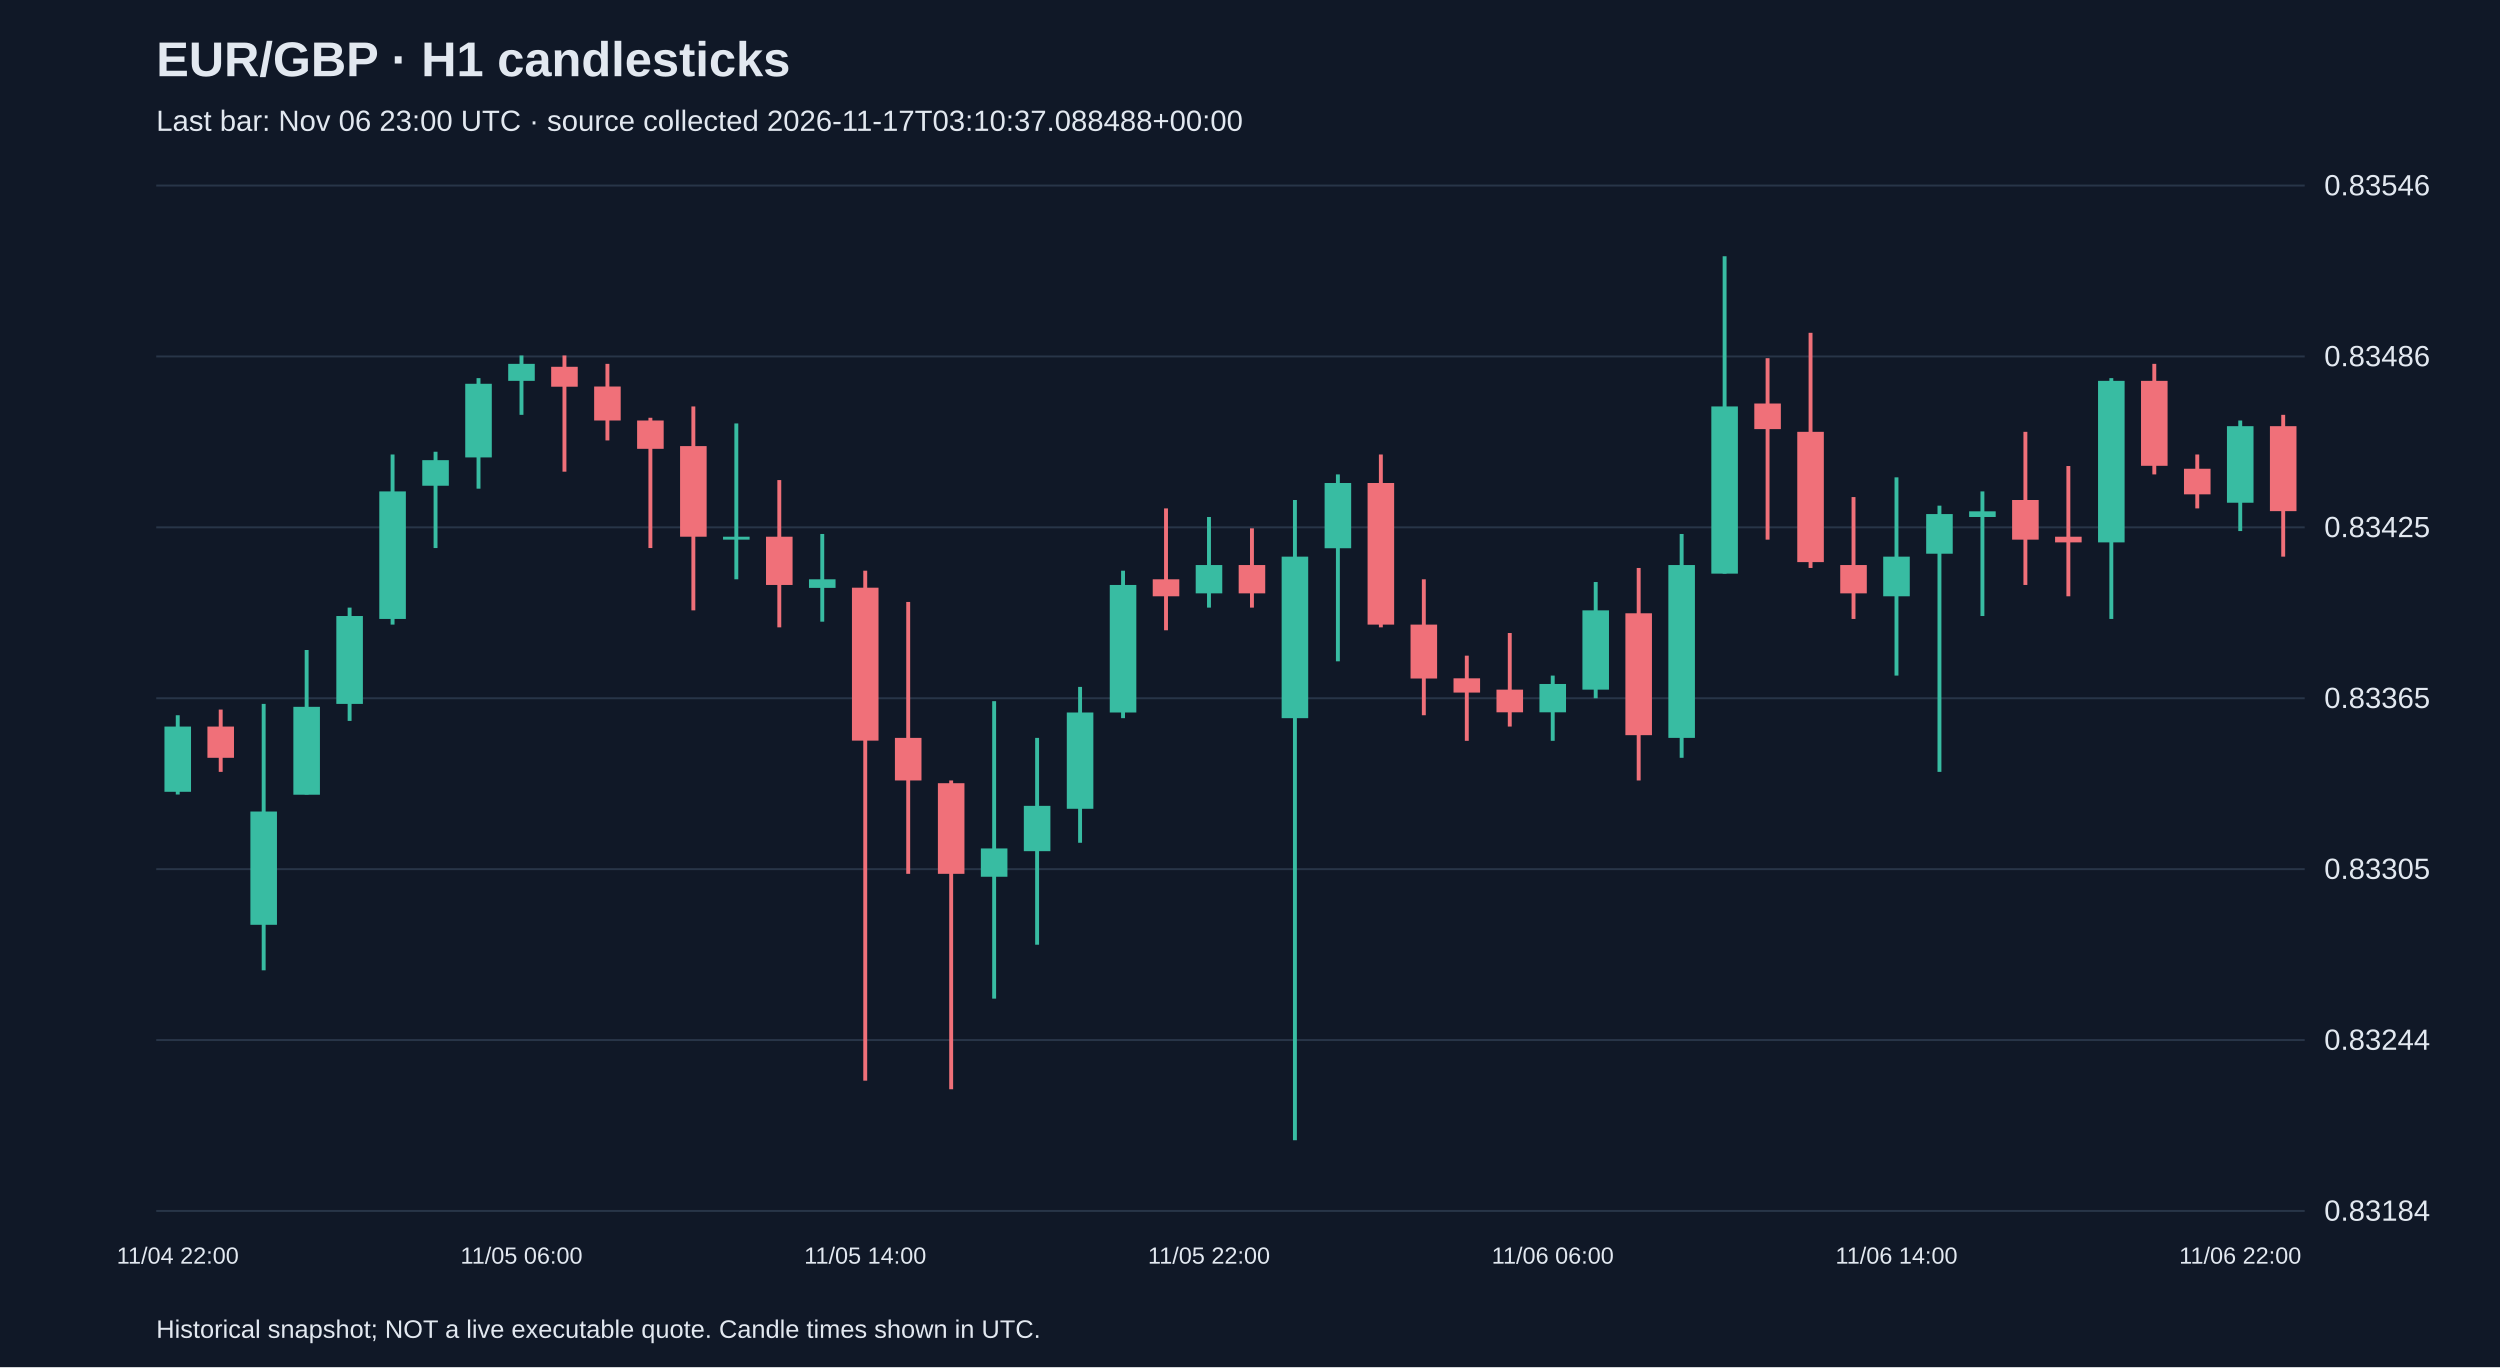
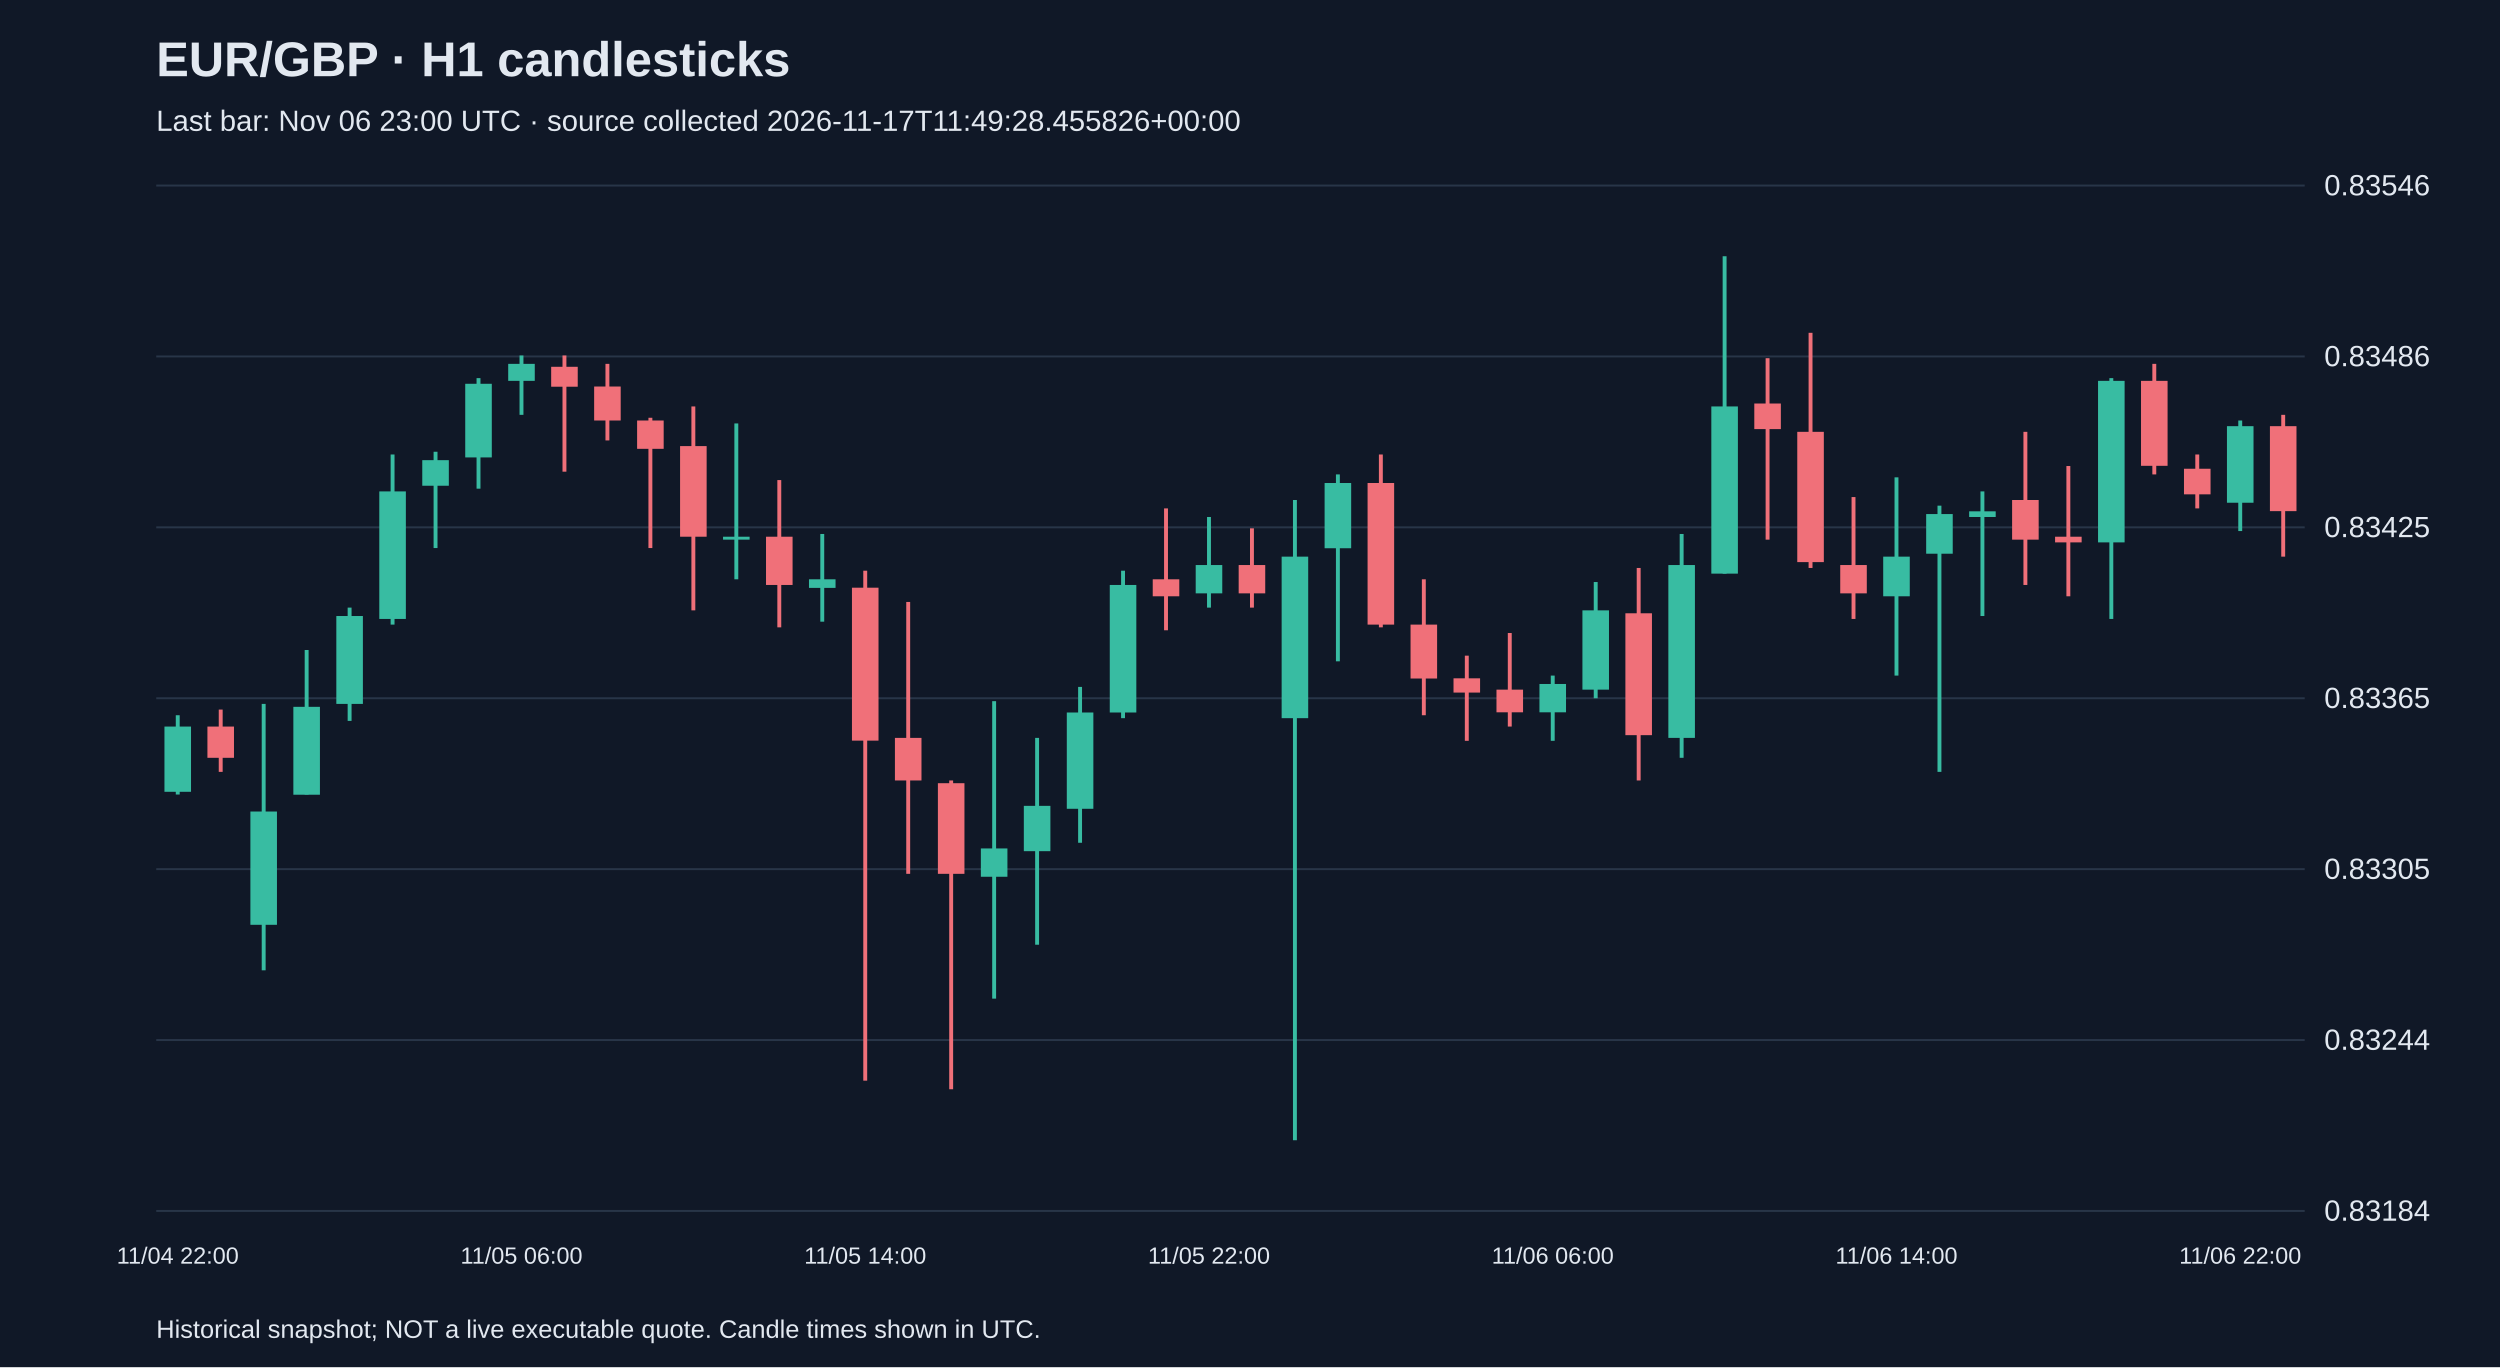
<svg xmlns="http://www.w3.org/2000/svg" viewBox="0 0 1280 700">
  <rect width="100%" height="100%" fill="#101827" />
  <style>text{font-family:Arial,sans-serif;fill:#e2e8f0}</style>
  <text x="80" y="39" font-size="25" font-weight="bold">EUR/GBP · H1 candlesticks</text>
-   <text x="80" y="67" font-size="15" fill="#a6b1c5">Last bar: Nov 06 23:00 UTC · source collected 2026-11-17T03:10:37.088488+00:00</text>
+   <text x="80" y="67" font-size="15" fill="#a6b1c5">Last bar: Nov 06 23:00 UTC · source collected 2026-11-17T11:49:28.455826+00:00</text>
  <line x1="80" y1="620.0" x2="1180" y2="620.0" stroke="#283548" />
  <text x="1190" y="625.0" font-size="15">0.83184</text>
  <line x1="80" y1="532.5" x2="1180" y2="532.5" stroke="#283548" />
  <text x="1190" y="537.5" font-size="15">0.83244</text>
  <line x1="80" y1="445.0" x2="1180" y2="445.0" stroke="#283548" />
  <text x="1190" y="450.0" font-size="15">0.83305</text>
  <line x1="80" y1="357.5" x2="1180" y2="357.5" stroke="#283548" />
  <text x="1190" y="362.5" font-size="15">0.83365</text>
  <line x1="80" y1="270.0" x2="1180" y2="270.0" stroke="#283548" />
  <text x="1190" y="275.0" font-size="15">0.83425</text>
  <line x1="80" y1="182.5" x2="1180" y2="182.5" stroke="#283548" />
  <text x="1190" y="187.5" font-size="15">0.83486</text>
  <line x1="80" y1="95.0" x2="1180" y2="95.0" stroke="#283548" />
  <text x="1190" y="100.0" font-size="15">0.83546</text>
  <line x1="91.0" y1="366.2" x2="91.0" y2="406.8" stroke="#38bca2" stroke-width="2" />
  <rect x="84.2" y="372.0" width="13.6" height="33.4" fill="#38bca2" />
  <text x="91.0" y="647" text-anchor="middle" font-size="12">11/04 22:00</text>
  <line x1="113.0" y1="363.3" x2="113.0" y2="395.2" stroke="#f07079" stroke-width="2" />
  <rect x="106.2" y="372.0" width="13.6" height="16.0" fill="#f07079" />
  <line x1="135.0" y1="360.4" x2="135.0" y2="496.8" stroke="#38bca2" stroke-width="2" />
  <rect x="128.2" y="415.5" width="13.6" height="58.0" fill="#38bca2" />
  <line x1="157.0" y1="332.8" x2="157.0" y2="406.8" stroke="#38bca2" stroke-width="2" />
  <rect x="150.2" y="361.9" width="13.6" height="45.0" fill="#38bca2" />
  <line x1="179.0" y1="311.1" x2="179.0" y2="369.1" stroke="#38bca2" stroke-width="2" />
  <rect x="172.2" y="315.4" width="13.6" height="45.0" fill="#38bca2" />
  <line x1="201.0" y1="232.7" x2="201.0" y2="319.8" stroke="#38bca2" stroke-width="2" />
  <rect x="194.2" y="251.6" width="13.6" height="65.3" fill="#38bca2" />
  <line x1="223.0" y1="231.3" x2="223.0" y2="280.6" stroke="#38bca2" stroke-width="2" />
  <rect x="216.2" y="235.6" width="13.6" height="13.1" fill="#38bca2" />
  <line x1="245.0" y1="193.6" x2="245.0" y2="250.2" stroke="#38bca2" stroke-width="2" />
  <rect x="238.2" y="196.5" width="13.6" height="37.7" fill="#38bca2" />
  <line x1="267.0" y1="182.0" x2="267.0" y2="212.4" stroke="#38bca2" stroke-width="2" />
  <rect x="260.2" y="186.3" width="13.6" height="8.7" fill="#38bca2" />
  <text x="267.0" y="647" text-anchor="middle" font-size="12">11/05 06:00</text>
  <line x1="289.0" y1="182.0" x2="289.0" y2="241.5" stroke="#f07079" stroke-width="2" />
  <rect x="282.2" y="187.8" width="13.6" height="10.2" fill="#f07079" />
  <line x1="311.0" y1="186.3" x2="311.0" y2="225.5" stroke="#f07079" stroke-width="2" />
  <rect x="304.2" y="197.9" width="13.6" height="17.4" fill="#f07079" />
  <line x1="333.0" y1="213.9" x2="333.0" y2="280.6" stroke="#f07079" stroke-width="2" />
  <rect x="326.2" y="215.3" width="13.6" height="14.5" fill="#f07079" />
  <line x1="355.0" y1="208.1" x2="355.0" y2="312.5" stroke="#f07079" stroke-width="2" />
  <rect x="348.2" y="228.4" width="13.6" height="46.4" fill="#f07079" />
  <line x1="377.0" y1="216.8" x2="377.0" y2="296.6" stroke="#38bca2" stroke-width="2" />
  <rect x="370.2" y="274.8" width="13.6" height="1.5" fill="#38bca2" />
  <line x1="399.0" y1="245.8" x2="399.0" y2="321.2" stroke="#f07079" stroke-width="2" />
  <rect x="392.2" y="274.8" width="13.6" height="24.7" fill="#f07079" />
  <line x1="421.0" y1="273.4" x2="421.0" y2="318.3" stroke="#38bca2" stroke-width="2" />
  <rect x="414.2" y="296.6" width="13.6" height="4.4" fill="#38bca2" />
  <line x1="443.0" y1="292.2" x2="443.0" y2="553.3" stroke="#f07079" stroke-width="2" />
  <rect x="436.2" y="300.9" width="13.6" height="78.3" fill="#f07079" />
  <text x="443.0" y="647" text-anchor="middle" font-size="12">11/05 14:00</text>
  <line x1="465.0" y1="308.2" x2="465.0" y2="447.4" stroke="#f07079" stroke-width="2" />
  <rect x="458.2" y="377.8" width="13.6" height="21.8" fill="#f07079" />
  <line x1="487.0" y1="399.6" x2="487.0" y2="557.7" stroke="#f07079" stroke-width="2" />
  <rect x="480.2" y="401.0" width="13.6" height="46.4" fill="#f07079" />
  <line x1="509.0" y1="359.0" x2="509.0" y2="511.3" stroke="#38bca2" stroke-width="2" />
  <rect x="502.2" y="434.4" width="13.6" height="14.5" fill="#38bca2" />
  <line x1="531.0" y1="377.8" x2="531.0" y2="483.7" stroke="#38bca2" stroke-width="2" />
  <rect x="524.2" y="412.6" width="13.6" height="23.2" fill="#38bca2" />
  <line x1="553.0" y1="351.7" x2="553.0" y2="431.5" stroke="#38bca2" stroke-width="2" />
  <rect x="546.2" y="364.8" width="13.6" height="49.3" fill="#38bca2" />
  <line x1="575.0" y1="292.2" x2="575.0" y2="367.7" stroke="#38bca2" stroke-width="2" />
  <rect x="568.2" y="299.5" width="13.6" height="65.3" fill="#38bca2" />
  <line x1="597.0" y1="260.3" x2="597.0" y2="322.7" stroke="#f07079" stroke-width="2" />
  <rect x="590.2" y="296.6" width="13.6" height="8.7" fill="#f07079" />
  <line x1="619.0" y1="264.7" x2="619.0" y2="311.1" stroke="#38bca2" stroke-width="2" />
  <rect x="612.2" y="289.3" width="13.6" height="14.5" fill="#38bca2" />
  <text x="619.0" y="647" text-anchor="middle" font-size="12">11/05 22:00</text>
  <line x1="641.0" y1="270.5" x2="641.0" y2="311.1" stroke="#f07079" stroke-width="2" />
  <rect x="634.2" y="289.3" width="13.6" height="14.5" fill="#f07079" />
  <line x1="663.0" y1="256.0" x2="663.0" y2="583.8" stroke="#38bca2" stroke-width="2" />
  <rect x="656.2" y="285.0" width="13.6" height="82.7" fill="#38bca2" />
  <line x1="685.0" y1="242.9" x2="685.0" y2="338.6" stroke="#38bca2" stroke-width="2" />
  <rect x="678.2" y="247.3" width="13.6" height="33.4" fill="#38bca2" />
  <line x1="707.0" y1="232.7" x2="707.0" y2="321.2" stroke="#f07079" stroke-width="2" />
  <rect x="700.2" y="247.3" width="13.6" height="72.5" fill="#f07079" />
  <line x1="729.0" y1="296.6" x2="729.0" y2="366.2" stroke="#f07079" stroke-width="2" />
  <rect x="722.2" y="319.8" width="13.6" height="27.6" fill="#f07079" />
  <line x1="751.0" y1="335.7" x2="751.0" y2="379.3" stroke="#f07079" stroke-width="2" />
  <rect x="744.2" y="347.3" width="13.6" height="7.3" fill="#f07079" />
  <line x1="773.0" y1="324.1" x2="773.0" y2="372.0" stroke="#f07079" stroke-width="2" />
  <rect x="766.2" y="353.1" width="13.6" height="11.6" fill="#f07079" />
  <line x1="795.0" y1="345.9" x2="795.0" y2="379.3" stroke="#38bca2" stroke-width="2" />
  <rect x="788.2" y="350.2" width="13.6" height="14.5" fill="#38bca2" />
  <text x="795.0" y="647" text-anchor="middle" font-size="12">11/06 06:00</text>
  <line x1="817.0" y1="298.0" x2="817.0" y2="357.5" stroke="#38bca2" stroke-width="2" />
  <rect x="810.2" y="312.5" width="13.6" height="40.6" fill="#38bca2" />
  <line x1="839.0" y1="290.8" x2="839.0" y2="399.6" stroke="#f07079" stroke-width="2" />
  <rect x="832.2" y="314.0" width="13.6" height="62.4" fill="#f07079" />
  <line x1="861.0" y1="273.4" x2="861.0" y2="388.0" stroke="#38bca2" stroke-width="2" />
  <rect x="854.2" y="289.3" width="13.6" height="88.5" fill="#38bca2" />
  <line x1="883.0" y1="131.2" x2="883.0" y2="293.7" stroke="#38bca2" stroke-width="2" />
  <rect x="876.2" y="208.1" width="13.6" height="85.6" fill="#38bca2" />
  <line x1="905.0" y1="183.4" x2="905.0" y2="276.3" stroke="#f07079" stroke-width="2" />
  <rect x="898.2" y="206.6" width="13.6" height="13.1" fill="#f07079" />
  <line x1="927.0" y1="170.4" x2="927.0" y2="290.8" stroke="#f07079" stroke-width="2" />
  <rect x="920.2" y="221.1" width="13.6" height="66.7" fill="#f07079" />
  <line x1="949.0" y1="254.5" x2="949.0" y2="316.9" stroke="#f07079" stroke-width="2" />
  <rect x="942.2" y="289.3" width="13.6" height="14.5" fill="#f07079" />
  <line x1="971.0" y1="244.4" x2="971.0" y2="345.9" stroke="#38bca2" stroke-width="2" />
  <rect x="964.2" y="285.0" width="13.6" height="20.3" fill="#38bca2" />
  <text x="971.0" y="647" text-anchor="middle" font-size="12">11/06 14:00</text>
  <line x1="993.0" y1="258.9" x2="993.0" y2="395.2" stroke="#38bca2" stroke-width="2" />
  <rect x="986.2" y="263.2" width="13.6" height="20.3" fill="#38bca2" />
  <line x1="1015.0" y1="251.6" x2="1015.0" y2="315.4" stroke="#38bca2" stroke-width="2" />
  <rect x="1008.2" y="261.8" width="13.6" height="2.9" fill="#38bca2" />
  <line x1="1037.0" y1="221.1" x2="1037.0" y2="299.5" stroke="#f07079" stroke-width="2" />
  <rect x="1030.2" y="256.0" width="13.6" height="20.3" fill="#f07079" />
  <line x1="1059.0" y1="238.6" x2="1059.0" y2="305.3" stroke="#f07079" stroke-width="2" />
  <rect x="1052.2" y="274.8" width="13.6" height="2.9" fill="#f07079" />
  <line x1="1081.0" y1="193.6" x2="1081.0" y2="316.9" stroke="#38bca2" stroke-width="2" />
  <rect x="1074.2" y="195.0" width="13.6" height="82.7" fill="#38bca2" />
  <line x1="1103.0" y1="186.3" x2="1103.0" y2="242.9" stroke="#f07079" stroke-width="2" />
  <rect x="1096.2" y="195.0" width="13.6" height="43.5" fill="#f07079" />
  <line x1="1125.0" y1="232.7" x2="1125.0" y2="260.3" stroke="#f07079" stroke-width="2" />
  <rect x="1118.2" y="240.0" width="13.6" height="13.1" fill="#f07079" />
  <line x1="1147.0" y1="215.3" x2="1147.0" y2="271.9" stroke="#38bca2" stroke-width="2" />
  <rect x="1140.2" y="218.2" width="13.6" height="39.2" fill="#38bca2" />
  <text x="1147.0" y="647" text-anchor="middle" font-size="12">11/06 22:00</text>
  <line x1="1169.0" y1="212.4" x2="1169.0" y2="285.0" stroke="#f07079" stroke-width="2" />
  <rect x="1162.2" y="218.2" width="13.6" height="43.5" fill="#f07079" />
  <text x="80" y="685" font-size="13">Historical snapshot; NOT a live executable quote. Candle times shown in UTC.</text>
</svg>
